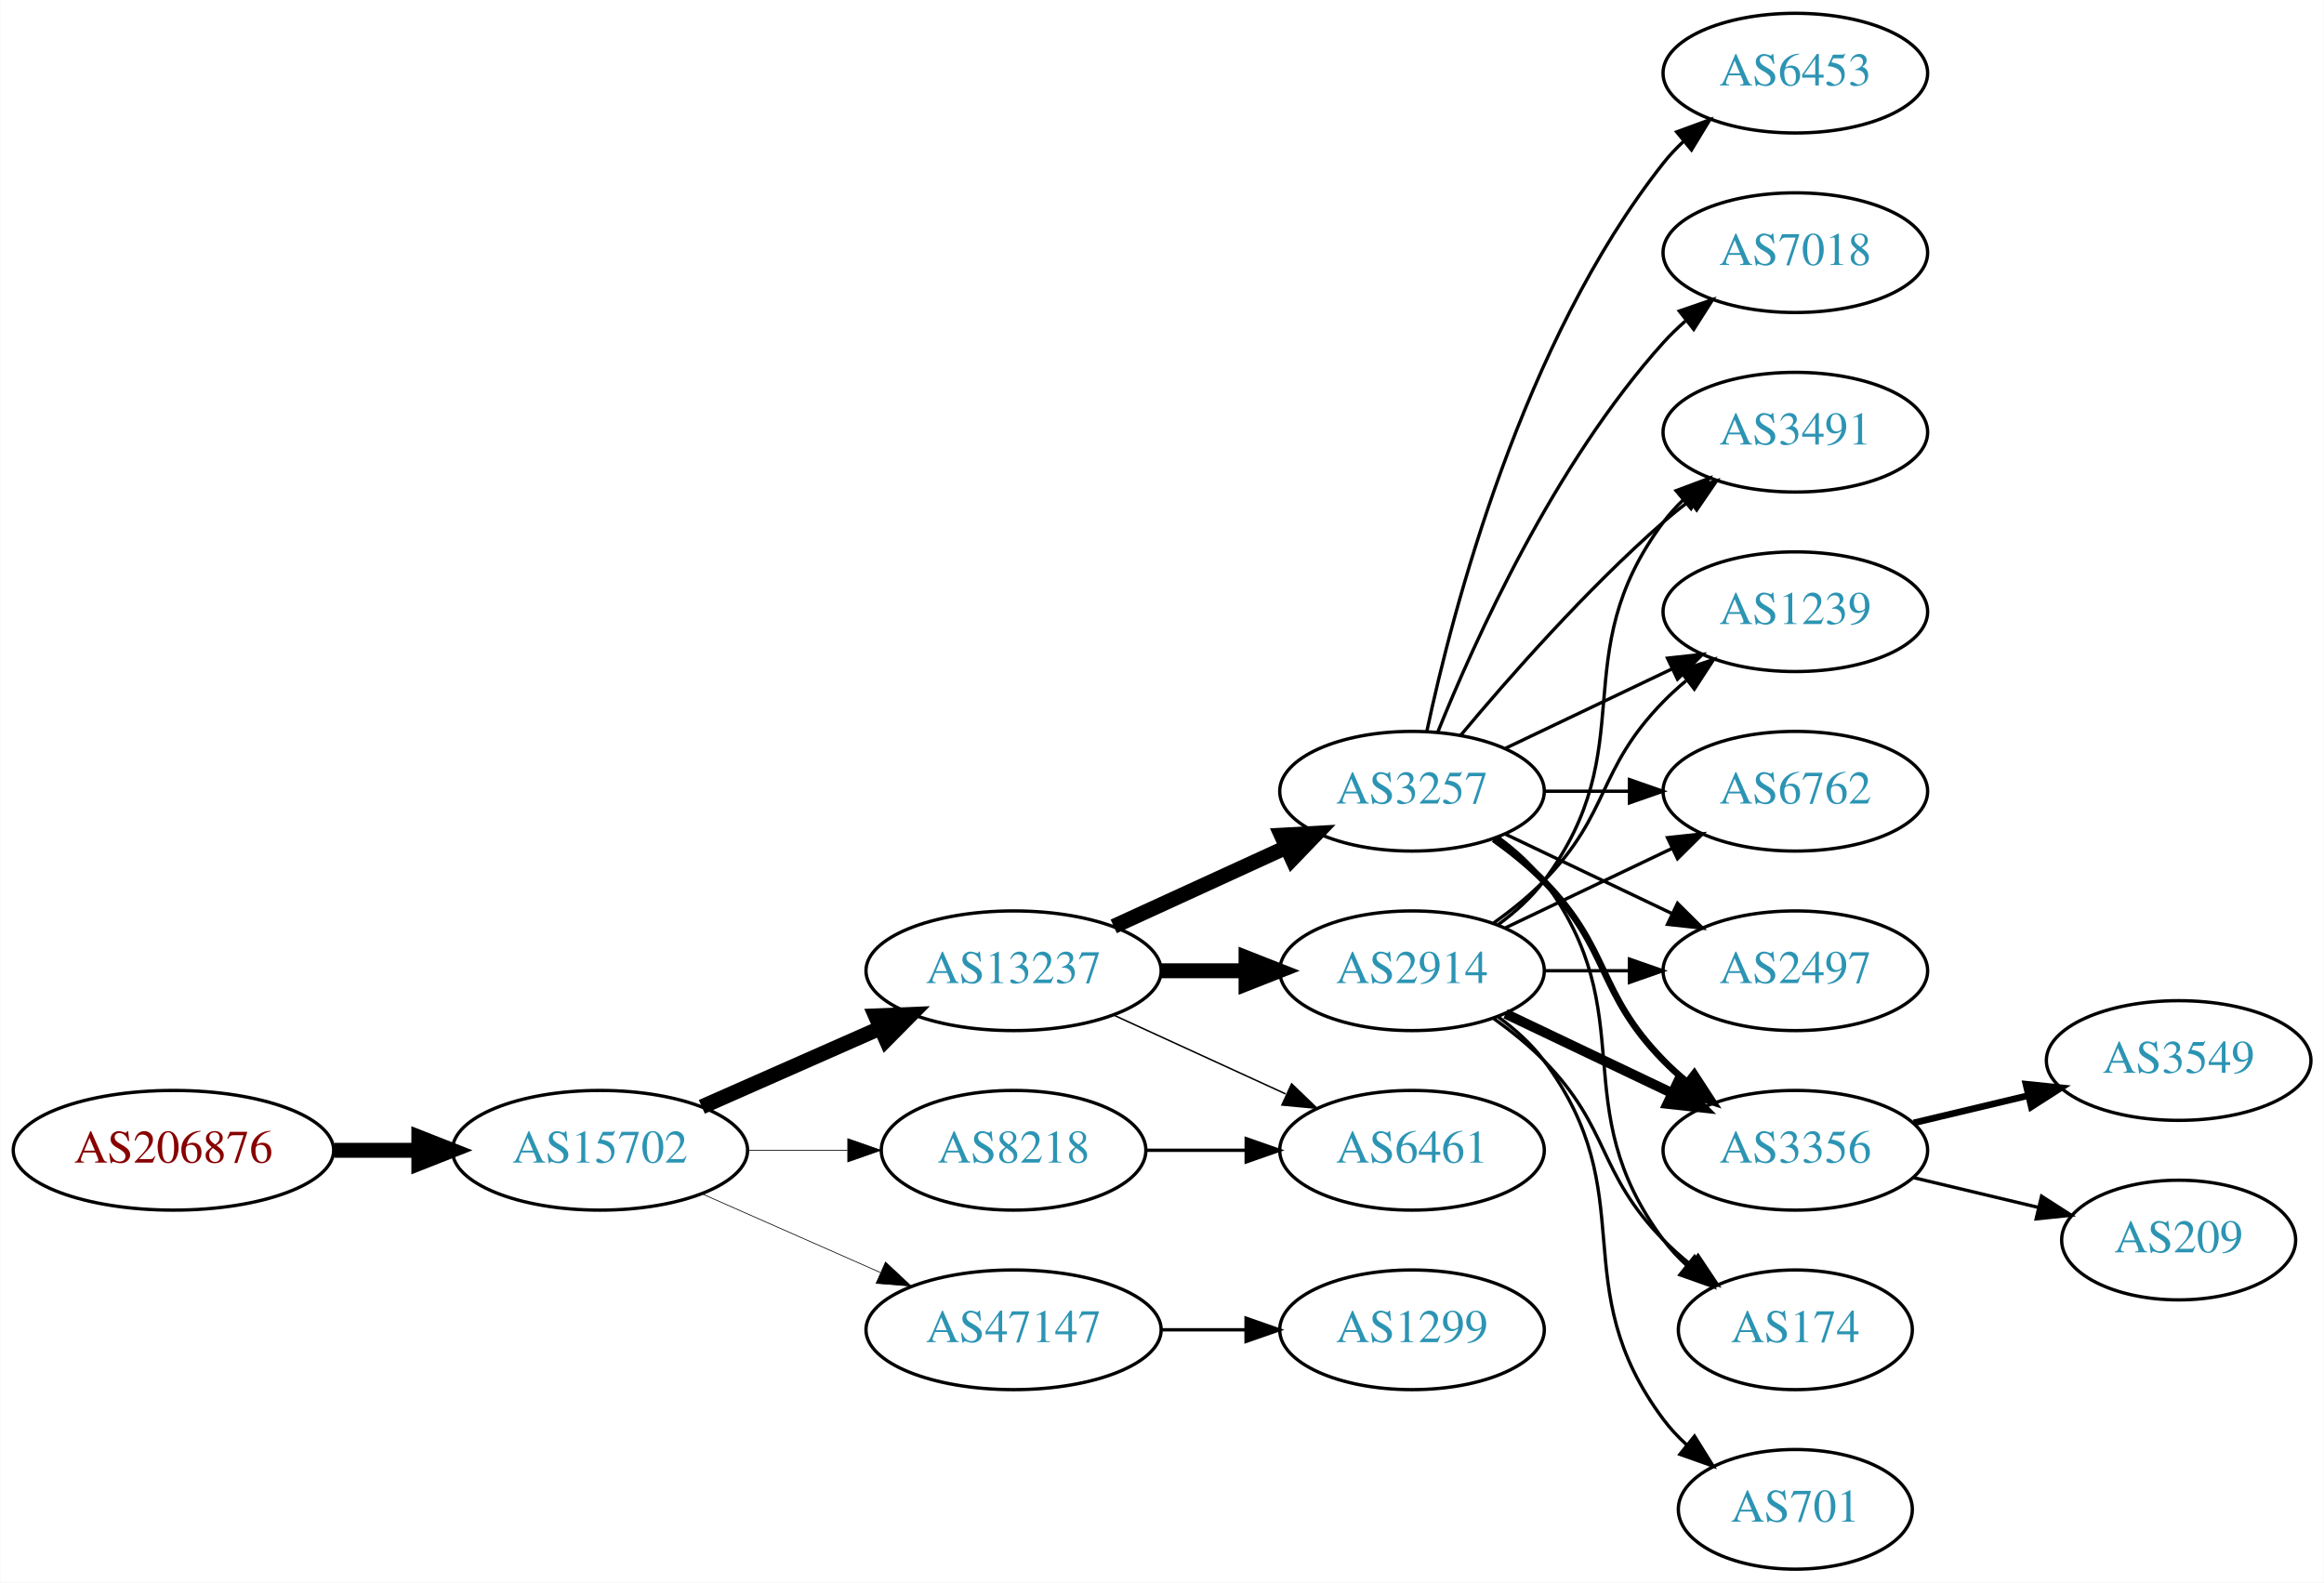
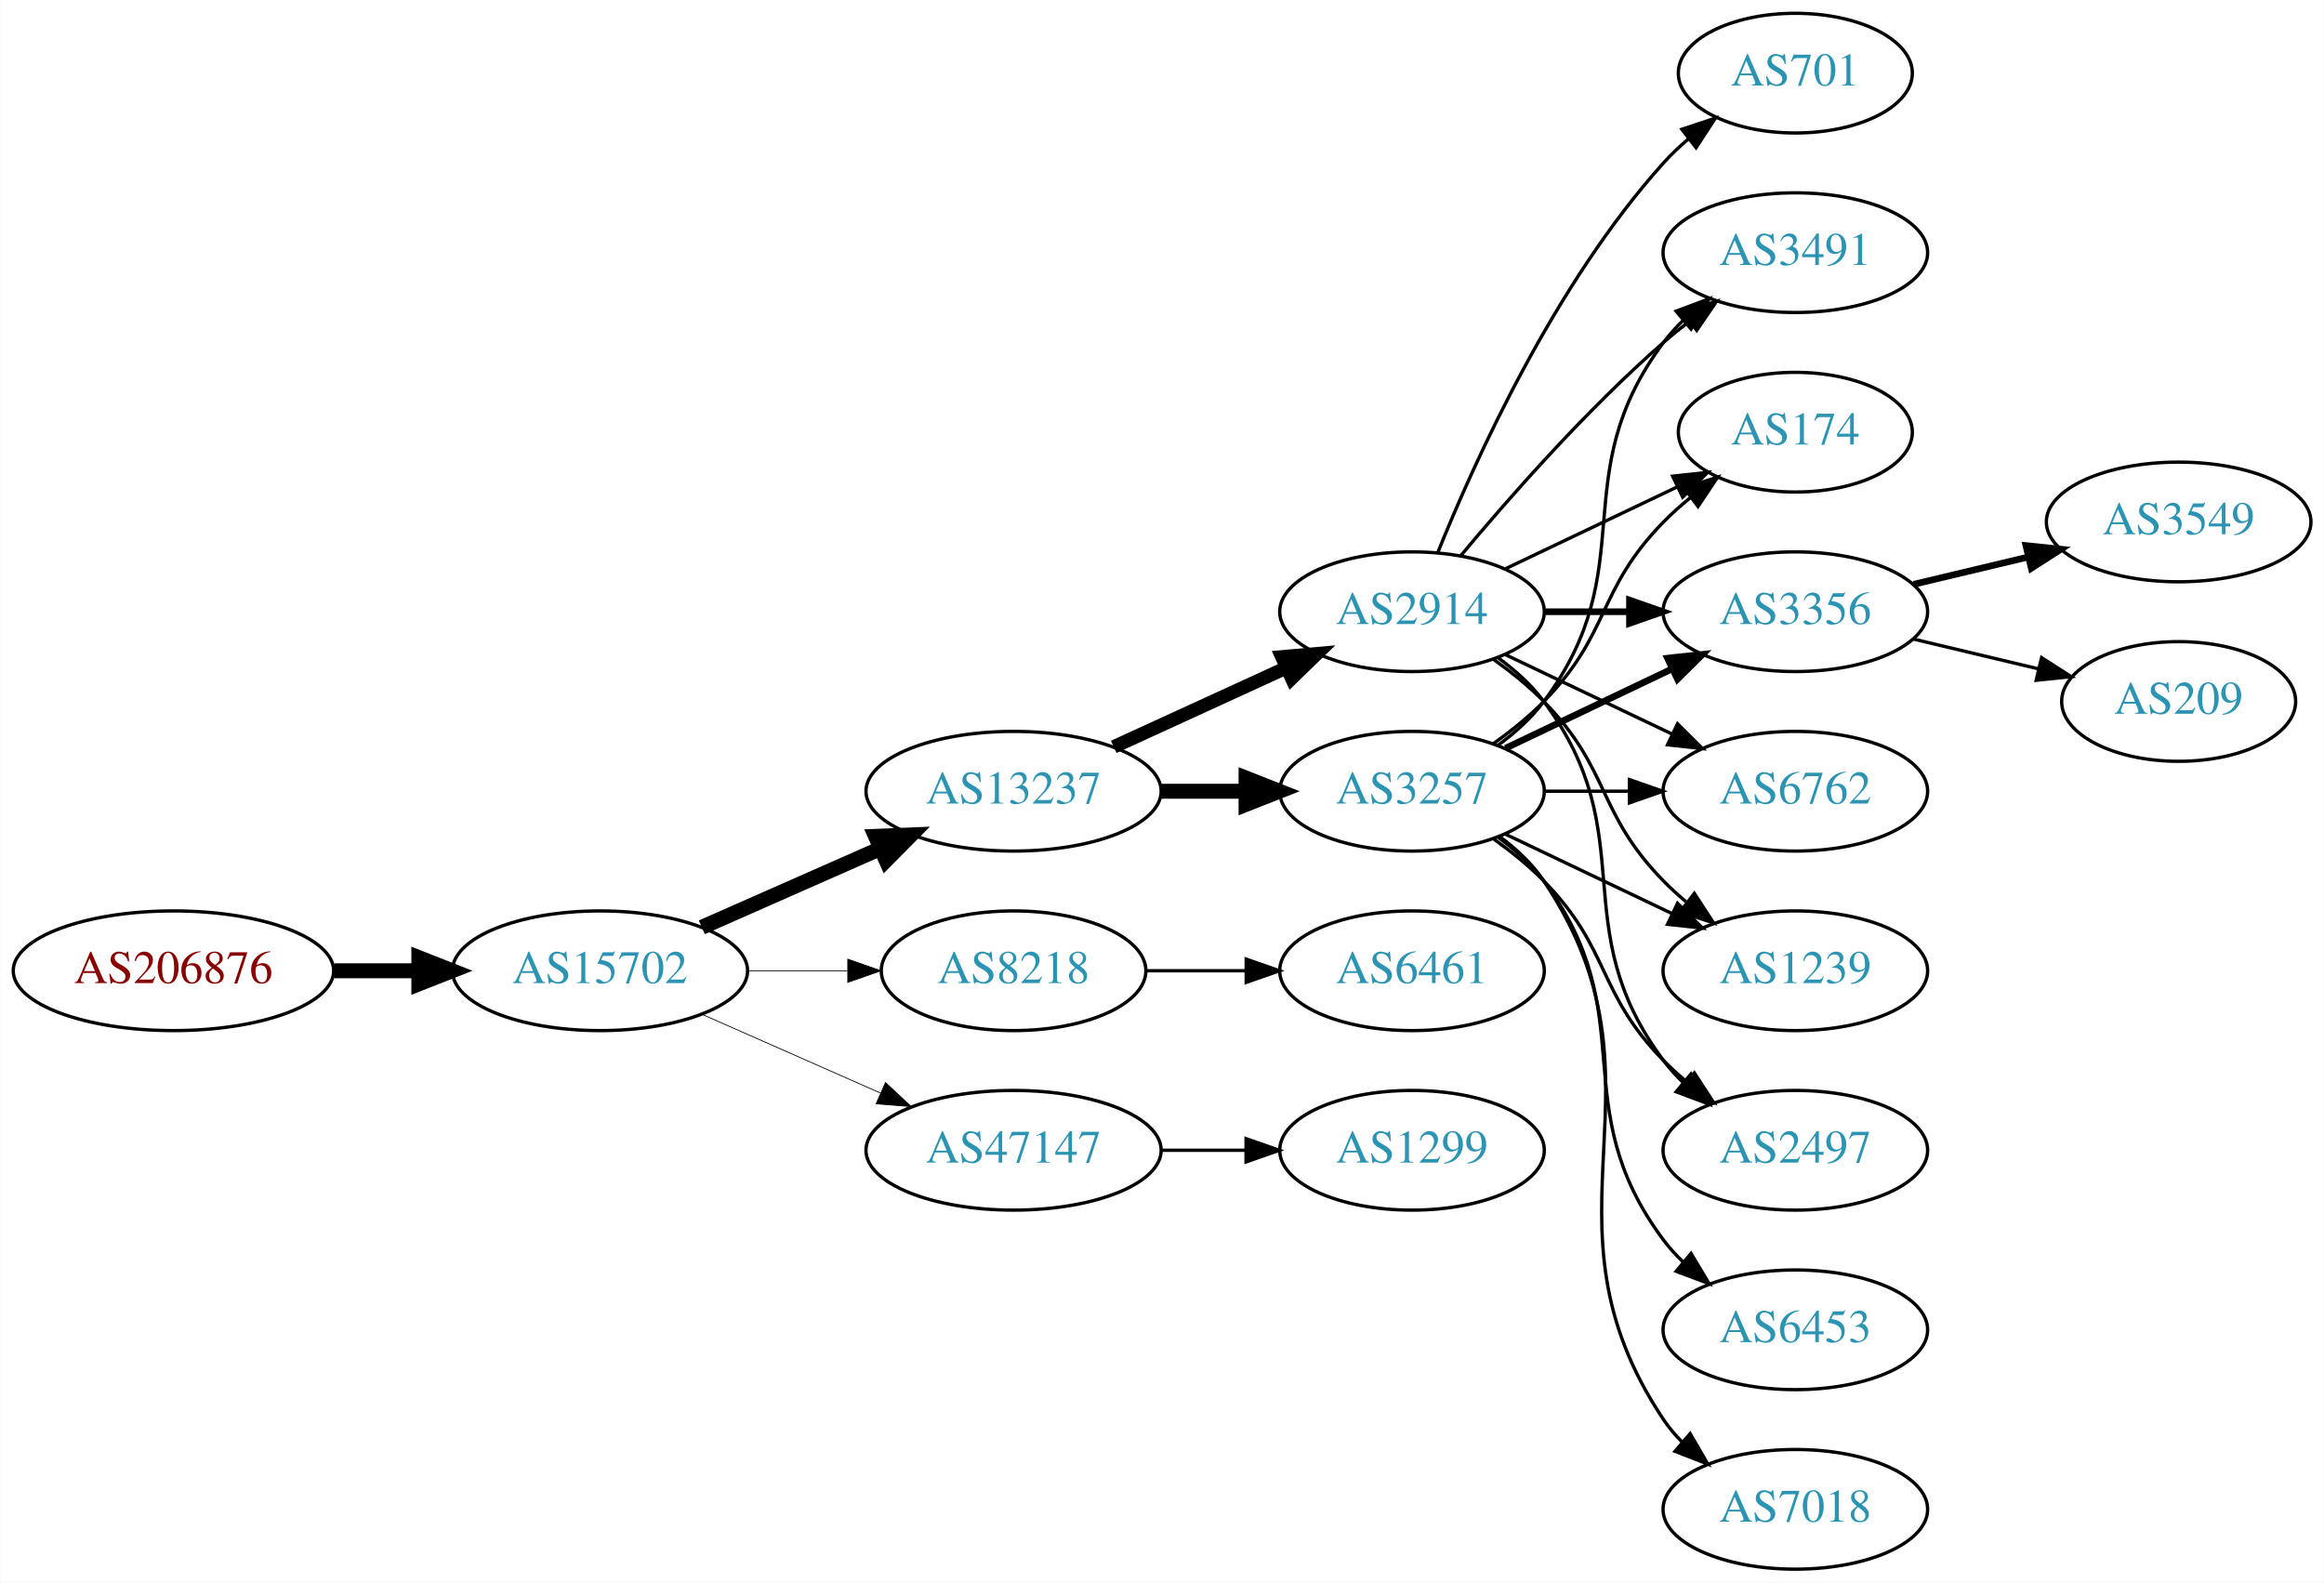
<svg xmlns="http://www.w3.org/2000/svg" xmlns:xlink="http://www.w3.org/1999/xlink" width="699pt" height="476pt" viewBox="0.00 0.00 698.85 476.00">
  <g id="graph0" class="graph" transform="scale(1 1) rotate(0) translate(4 472)">
    <polygon fill="white" stroke="none" points="-4,4 -4,-472 694.855,-472 694.855,4 -4,4" />
    <g id="node1" class="node">
      <g id="a_node1">
        <a xlink:href="/asn/206876" xlink:title="AS206876 ~ MeinSystem GmbH [AT]">
-           <ellipse fill="#ffffff" stroke="black" cx="48.096" cy="-126" rx="48.192" ry="18" />
-           <text text-anchor="middle" x="48.096" y="-122.3" font-family="Times,serif" font-size="14.00" fill="#880000">AS206876</text>
+           <ellipse fill="#ffffff" stroke="black" cx="48.096" cy="-180" rx="48.192" ry="18" />
+           <text text-anchor="middle" x="48.096" y="-176.3" font-family="Times,serif" font-size="14.00" fill="#880000">AS206876</text>
        </a>
      </g>
    </g>
    <g id="node2" class="node">
      <g id="a_node2">
        <a xlink:href="/asn/15702" xlink:title="AS15702 ~ Onstage Online GmbH [AT]">
-           <ellipse fill="#ffffff" stroke="black" cx="176.388" cy="-126" rx="44.393" ry="18" />
-           <text text-anchor="middle" x="176.388" y="-122.3" font-family="Times,serif" font-size="14.00" fill="#2c94b3">AS15702</text>
+           <ellipse fill="#ffffff" stroke="black" cx="176.388" cy="-180" rx="44.393" ry="18" />
+           <text text-anchor="middle" x="176.388" y="-176.3" font-family="Times,serif" font-size="14.00" fill="#2c94b3">AS15702</text>
        </a>
      </g>
    </g>
    <g id="edge1" class="edge">
-       <path fill="none" stroke="black" stroke-width="4.5" d="M96.481,-126C104.742,-126 113.386,-126 121.799,-126" />
-       <polygon fill="black" stroke="black" stroke-width="4.5" points="121.904,-129.938 131.904,-126 121.904,-122.063 121.904,-129.938" />
+       <path fill="none" stroke="black" stroke-width="4.5" d="M96.481,-180C104.742,-180 113.386,-180 121.799,-180" />
+       <polygon fill="black" stroke="black" stroke-width="4.5" points="121.904,-183.938 131.904,-180 121.904,-176.063 121.904,-183.938" />
    </g>
    <g id="node3" class="node">
      <g id="a_node3">
        <a xlink:href="/asn/13237" xlink:title="AS13237 ~ European Backbone of AS13237 [DE]">
-           <ellipse fill="#ffffff" stroke="black" cx="300.78" cy="-180" rx="44.393" ry="18" />
-           <text text-anchor="middle" x="300.78" y="-176.3" font-family="Times,serif" font-size="14.00" fill="#2c94b3">AS13237</text>
+           <ellipse fill="#ffffff" stroke="black" cx="300.78" cy="-234" rx="44.393" ry="18" />
+           <text text-anchor="middle" x="300.78" y="-230.3" font-family="Times,serif" font-size="14.00" fill="#2c94b3">AS13237</text>
        </a>
      </g>
    </g>
    <g id="edge2" class="edge">
-       <path fill="none" stroke="black" stroke-width="4.5" d="M207.015,-139.072C223.132,-146.183 243.272,-155.069 260.664,-162.742" />
-       <polygon fill="black" stroke="black" stroke-width="4.5" points="259.262,-166.427 270.001,-166.861 262.441,-159.222 259.262,-166.427" />
+       <path fill="none" stroke="black" stroke-width="4.5" d="M207.015,-193.072C223.132,-200.183 243.272,-209.069 260.664,-216.742" />
+       <polygon fill="black" stroke="black" stroke-width="4.5" points="259.262,-220.427 270.001,-220.861 262.441,-213.222 259.262,-220.427" />
    </g>
    <g id="node4" class="node">
      <g id="a_node4">
-         <a xlink:href="/asn/47147" xlink:title="AS47147 ~ ANEXIA Internetdienstleistungs GmbH [AT]">
-           <ellipse fill="#ffffff" stroke="black" cx="300.78" cy="-72" rx="44.393" ry="18" />
-           <text text-anchor="middle" x="300.78" y="-68.3" font-family="Times,serif" font-size="14.00" fill="#2c94b3">AS47147</text>
+         <a xlink:href="/asn/8218" xlink:title="AS8218 ~ legacy Neotelecoms [FR]">
+           <ellipse fill="#ffffff" stroke="black" cx="300.78" cy="-180" rx="39.794" ry="18" />
+           <text text-anchor="middle" x="300.78" y="-176.3" font-family="Times,serif" font-size="14.00" fill="#2c94b3">AS8218</text>
        </a>
      </g>
    </g>
    <g id="edge3" class="edge">
-       <path fill="none" stroke="black" stroke-width="0.214" d="M207.015,-112.928C223.132,-105.817 243.272,-96.931 260.664,-89.258" />
-       <polygon fill="black" stroke="black" stroke-width="0.214" points="262.264,-92.377 270.001,-85.139 259.439,-85.973 262.264,-92.377" />
+       <path fill="none" stroke="black" stroke-width="0.237" d="M220.883,-180C230.572,-180 240.909,-180 250.802,-180" />
+       <polygon fill="black" stroke="black" stroke-width="0.237" points="250.904,-183.5 260.904,-180 250.904,-176.5 250.904,-183.5" />
    </g>
    <g id="node5" class="node">
      <g id="a_node5">
-         <a xlink:href="/asn/8218" xlink:title="AS8218 ~ legacy Neotelecoms [FR]">
-           <ellipse fill="#ffffff" stroke="black" cx="300.78" cy="-126" rx="39.794" ry="18" />
-           <text text-anchor="middle" x="300.78" y="-122.3" font-family="Times,serif" font-size="14.00" fill="#2c94b3">AS8218</text>
+         <a xlink:href="/asn/47147" xlink:title="AS47147 ~ ANEXIA Internetdienstleistungs GmbH [AT]">
+           <ellipse fill="#ffffff" stroke="black" cx="300.78" cy="-126" rx="44.393" ry="18" />
+           <text text-anchor="middle" x="300.78" y="-122.3" font-family="Times,serif" font-size="14.00" fill="#2c94b3">AS47147</text>
        </a>
      </g>
    </g>
    <g id="edge4" class="edge">
-       <path fill="none" stroke="black" stroke-width="0.214" d="M220.883,-126C230.572,-126 240.909,-126 250.802,-126" />
-       <polygon fill="black" stroke="black" stroke-width="0.214" points="250.904,-129.5 260.904,-126 250.904,-122.5 250.904,-129.5" />
+       <path fill="none" stroke="black" stroke-width="0.237" d="M207.015,-166.928C223.132,-159.817 243.272,-150.931 260.664,-143.258" />
+       <polygon fill="black" stroke="black" stroke-width="0.237" points="262.264,-146.378 270.001,-139.139 259.439,-139.973 262.264,-146.378" />
    </g>
    <g id="node6" class="node">
      <g id="a_node6">
+         <a xlink:href="/asn/2914" xlink:title="AS2914 ~ NTT America, Inc. [US]">
+           <ellipse fill="#ffffff" stroke="black" cx="420.622" cy="-288" rx="39.794" ry="18" />
+           <text text-anchor="middle" x="420.622" y="-284.3" font-family="Times,serif" font-size="14.00" fill="#2c94b3">AS2914</text>
+         </a>
+       </g>
+     </g>
+     <g id="edge5" class="edge">
+       <path fill="none" stroke="black" stroke-width="4.05" d="M330.909,-247.348C346.521,-254.502 365.918,-263.391 382.59,-271.03" />
+       <polygon fill="black" stroke="black" stroke-width="4.05" points="381.475,-274.418 392.042,-275.362 384.428,-267.974 381.475,-274.418" />
+     </g>
+     <g id="node7" class="node">
+       <g id="a_node7">
        <a xlink:href="/asn/3257" xlink:title="AS3257 ~ GTT [DE]">
          <ellipse fill="#ffffff" stroke="black" cx="420.622" cy="-234" rx="39.794" ry="18" />
          <text text-anchor="middle" x="420.622" y="-230.3" font-family="Times,serif" font-size="14.00" fill="#2c94b3">AS3257</text>
        </a>
      </g>
    </g>
-     <g id="edge5" class="edge">
-       <path fill="none" stroke="black" stroke-width="4.5" d="M330.909,-193.348C346.521,-200.502 365.918,-209.391 382.59,-217.03" />
-       <polygon fill="black" stroke="black" stroke-width="4.5" points="381.311,-220.775 392.042,-221.362 384.592,-213.616 381.311,-220.775" />
-     </g>
-     <g id="node7" class="node">
-       <g id="a_node7">
-         <a xlink:href="/asn/2914" xlink:title="AS2914 ~ NTT America, Inc. [US]">
+     <g id="edge6" class="edge">
+       <path fill="none" stroke="black" stroke-width="4.5" d="M344.991,-234C353.303,-234 362.066,-234 370.548,-234" />
+       <polygon fill="black" stroke="black" stroke-width="4.5" points="370.707,-237.938 380.707,-234 370.707,-230.063 370.707,-237.938" />
+     </g>
+     <g id="node19" class="node">
+       <g id="a_node19">
+         <a xlink:href="/asn/6461" xlink:title="AS6461 ~ Zayo Bandwidth [US]">
          <ellipse fill="#ffffff" stroke="black" cx="420.622" cy="-180" rx="39.794" ry="18" />
-           <text text-anchor="middle" x="420.622" y="-176.3" font-family="Times,serif" font-size="14.00" fill="#2c94b3">AS2914</text>
-         </a>
-       </g>
-     </g>
-     <g id="edge6" class="edge">
-       <path fill="none" stroke="black" stroke-width="4.5" d="M344.991,-180C353.303,-180 362.066,-180 370.548,-180" />
-       <polygon fill="black" stroke="black" stroke-width="4.5" points="370.707,-183.938 380.707,-180 370.707,-176.063 370.707,-183.938" />
+           <text text-anchor="middle" x="420.622" y="-176.3" font-family="Times,serif" font-size="14.00" fill="#2c94b3">AS6461</text>
+         </a>
+       </g>
+     </g>
+     <g id="edge24" class="edge">
+       <path fill="none" stroke="black" d="M340.692,-180C350.246,-180 360.595,-180 370.558,-180" />
+       <polygon fill="black" stroke="black" points="370.751,-183.5 380.75,-180 370.75,-176.5 370.751,-183.5" />
+     </g>
+     <g id="node20" class="node">
+       <g id="a_node20">
+         <a xlink:href="/asn/1299" xlink:title="AS1299 ~ Telia Carrier [EU]">
+           <ellipse fill="#ffffff" stroke="black" cx="420.622" cy="-126" rx="39.794" ry="18" />
+           <text text-anchor="middle" x="420.622" y="-122.3" font-family="Times,serif" font-size="14.00" fill="#2c94b3">AS1299</text>
+         </a>
+       </g>
+     </g>
+     <g id="edge25" class="edge">
+       <path fill="none" stroke="black" d="M344.991,-126C353.303,-126 362.066,-126 370.548,-126" />
+       <polygon fill="black" stroke="black" points="370.707,-129.5 380.707,-126 370.707,-122.5 370.707,-129.5" />
    </g>
    <g id="node8" class="node">
      <g id="a_node8">
-         <a xlink:href="/asn/6461" xlink:title="AS6461 ~ Zayo Bandwidth [US]">
-           <ellipse fill="#ffffff" stroke="black" cx="420.622" cy="-126" rx="39.794" ry="18" />
-           <text text-anchor="middle" x="420.622" y="-122.3" font-family="Times,serif" font-size="14.00" fill="#2c94b3">AS6461</text>
-         </a>
-       </g>
-     </g>
-     <g id="edge7" class="edge">
-       <path fill="none" stroke="black" stroke-width="0.45" d="M330.909,-166.652C346.521,-159.498 365.918,-150.609 382.59,-142.97" />
-       <polygon fill="black" stroke="black" stroke-width="0.45" points="384.409,-145.986 392.042,-138.638 381.493,-139.622 384.409,-145.986" />
-     </g>
-     <g id="node18" class="node">
-       <g id="a_node18">
-         <a xlink:href="/asn/1299" xlink:title="AS1299 ~ Telia Carrier [EU]">
-           <ellipse fill="#ffffff" stroke="black" cx="420.622" cy="-72" rx="39.794" ry="18" />
-           <text text-anchor="middle" x="420.622" y="-68.3" font-family="Times,serif" font-size="14.00" fill="#2c94b3">AS1299</text>
-         </a>
-       </g>
-     </g>
-     <g id="edge23" class="edge">
-       <path fill="none" stroke="black" d="M344.991,-72C353.303,-72 362.066,-72 370.548,-72" />
-       <polygon fill="black" stroke="black" points="370.707,-75.5 380.707,-72 370.707,-68.5 370.707,-75.5" />
-     </g>
-     <g id="edge26" class="edge">
-       <path fill="none" stroke="black" d="M340.692,-126C350.246,-126 360.595,-126 370.558,-126" />
-       <polygon fill="black" stroke="black" points="370.751,-129.5 380.75,-126 370.75,-122.5 370.751,-129.5" />
-     </g>
-     <g id="node9" class="node">
-       <g id="a_node9">
-         <a xlink:href="/asn/7018" xlink:title="AS7018 ~ AT&amp;T Services, Inc. [US]">
-           <ellipse fill="#ffffff" stroke="black" cx="535.915" cy="-396" rx="39.794" ry="18" />
-           <text text-anchor="middle" x="535.915" y="-392.3" font-family="Times,serif" font-size="14.00" fill="#2c94b3">AS7018</text>
-         </a>
-       </g>
-     </g>
-     <g id="edge8" class="edge">
-       <path fill="none" stroke="black" d="M428.37,-251.787C439.421,-279.243 463.474,-332.578 496.269,-369 498.271,-371.224 500.49,-373.363 502.822,-375.397" />
-       <polygon fill="black" stroke="black" points="501.021,-378.433 511.041,-381.873 505.353,-372.935 501.021,-378.433" />
-     </g>
-     <g id="node10" class="node">
-       <g id="a_node10">
-         <a xlink:href="/asn/6453" xlink:title="AS6453 ~ TATA COMMUNICATIONS (AMERICA) INC [US]">
-           <ellipse fill="#ffffff" stroke="black" cx="535.915" cy="-450" rx="39.794" ry="18" />
-           <text text-anchor="middle" x="535.915" y="-446.3" font-family="Times,serif" font-size="14.00" fill="#2c94b3">AS6453</text>
-         </a>
-       </g>
-     </g>
-     <g id="edge9" class="edge">
-       <path fill="none" stroke="black" d="M425.112,-252.16C432.744,-288.03 453.735,-369.155 496.269,-423 498.076,-425.288 500.129,-427.462 502.324,-429.51" />
-       <polygon fill="black" stroke="black" points="500.234,-432.323 510.183,-435.966 504.677,-426.914 500.234,-432.323" />
-     </g>
-     <g id="node11" class="node">
-       <g id="a_node11">
-         <a xlink:href="/asn/2497" xlink:title="AS2497 ~ Internet Initiative Japan Inc. [JP]">
-           <ellipse fill="#ffffff" stroke="black" cx="535.915" cy="-180" rx="39.794" ry="18" />
-           <text text-anchor="middle" x="535.915" y="-176.3" font-family="Times,serif" font-size="14.00" fill="#2c94b3">AS2497</text>
-         </a>
-       </g>
-     </g>
-     <g id="edge10" class="edge">
-       <path fill="none" stroke="black" d="M448.759,-221.066C463.753,-213.919 482.574,-204.948 498.797,-197.215" />
-       <polygon fill="black" stroke="black" points="500.479,-200.291 508,-192.829 497.467,-193.972 500.479,-200.291" />
-     </g>
-     <g id="node12" class="node">
-       <g id="a_node12">
-         <a xlink:href="/asn/3356" xlink:title="AS3356 ~ Level 3 Parent, LLC [US]">
-           <ellipse fill="#ffffff" stroke="black" cx="535.915" cy="-126" rx="39.794" ry="18" />
-           <text text-anchor="middle" x="535.915" y="-122.3" font-family="Times,serif" font-size="14.00" fill="#2c94b3">AS3356</text>
-         </a>
-       </g>
-     </g>
-     <g id="edge11" class="edge">
-       <path fill="none" stroke="black" stroke-width="2" d="M445.216,-219.611C450.472,-215.852 455.804,-211.563 460.269,-207 480.441,-186.383 476.096,-173.617 496.269,-153 498.362,-150.861 500.645,-148.782 503.022,-146.79" />
-       <polygon fill="black" stroke="black" stroke-width="2" points="505.54,-149.268 511.321,-140.389 501.265,-143.725 505.54,-149.268" />
-     </g>
-     <g id="node13" class="node">
-       <g id="a_node13">
-         <a xlink:href="/asn/174" xlink:title="AS174 ~ Cogent Communications [US]">
-           <ellipse fill="#ffffff" stroke="black" cx="535.915" cy="-72" rx="35.194" ry="18" />
-           <text text-anchor="middle" x="535.915" y="-68.3" font-family="Times,serif" font-size="14.00" fill="#2c94b3">AS174</text>
-         </a>
-       </g>
-     </g>
-     <g id="edge12" class="edge">
-       <path fill="none" stroke="black" d="M446.553,-220.118C451.629,-216.389 456.547,-211.984 460.269,-207 490.54,-166.458 465.997,-139.542 496.269,-99 498.276,-96.311 500.632,-93.791 503.173,-91.454" />
-       <polygon fill="black" stroke="black" points="505.588,-94.004 511.189,-85.011 501.202,-88.548 505.588,-94.004" />
-     </g>
-     <g id="node14" class="node">
-       <g id="a_node14">
-         <a xlink:href="/asn/3491" xlink:title="AS3491 ~ PCCW Global, Inc. [US]">
-           <ellipse fill="#ffffff" stroke="black" cx="535.915" cy="-342" rx="39.794" ry="18" />
-           <text text-anchor="middle" x="535.915" y="-338.3" font-family="Times,serif" font-size="14.00" fill="#2c94b3">AS3491</text>
-         </a>
-       </g>
-     </g>
-     <g id="edge13" class="edge">
-       <path fill="none" stroke="black" d="M435.252,-250.817C449.535,-267.929 473.081,-294.745 496.269,-315 498.734,-317.154 501.373,-319.294 504.07,-321.372" />
-       <polygon fill="black" stroke="black" points="502.095,-324.264 512.225,-327.37 506.244,-318.625 502.095,-324.264" />
-     </g>
-     <g id="node15" class="node">
-       <g id="a_node15">
-         <a xlink:href="/asn/1239" xlink:title="AS1239 ~ Sprint [US]">
-           <ellipse fill="#ffffff" stroke="black" cx="535.915" cy="-288" rx="39.794" ry="18" />
-           <text text-anchor="middle" x="535.915" y="-284.3" font-family="Times,serif" font-size="14.00" fill="#2c94b3">AS1239</text>
-         </a>
-       </g>
-     </g>
-     <g id="edge14" class="edge">
-       <path fill="none" stroke="black" d="M448.759,-246.934C463.753,-254.081 482.574,-263.052 498.797,-270.785" />
-       <polygon fill="black" stroke="black" points="497.467,-274.028 508,-275.171 500.479,-267.709 497.467,-274.028" />
-     </g>
-     <g id="node16" class="node">
-       <g id="a_node16">
        <a xlink:href="/asn/6762" xlink:title="AS6762 ~ TELECOM ITALIA SPARKLE S.p.A. [IT]">
          <ellipse fill="#ffffff" stroke="black" cx="535.915" cy="-234" rx="39.794" ry="18" />
          <text text-anchor="middle" x="535.915" y="-230.3" font-family="Times,serif" font-size="14.00" fill="#2c94b3">AS6762</text>
        </a>
      </g>
    </g>
-     <g id="edge15" class="edge">
+     <g id="edge7" class="edge">
+       <path fill="none" stroke="black" d="M448.759,-275.066C463.753,-267.919 482.574,-258.948 498.797,-251.215" />
+       <polygon fill="black" stroke="black" points="500.479,-254.291 508,-246.829 497.467,-247.972 500.479,-254.291" />
+     </g>
+     <g id="node9" class="node">
+       <g id="a_node9">
+         <a xlink:href="/asn/1239" xlink:title="AS1239 ~ Sprint [US]">
+           <ellipse fill="#ffffff" stroke="black" cx="535.915" cy="-180" rx="39.794" ry="18" />
+           <text text-anchor="middle" x="535.915" y="-176.3" font-family="Times,serif" font-size="14.00" fill="#2c94b3">AS1239</text>
+         </a>
+       </g>
+     </g>
+     <g id="edge8" class="edge">
+       <path fill="none" stroke="black" d="M445.216,-273.611C450.472,-269.852 455.804,-265.563 460.269,-261 480.441,-240.383 476.096,-227.617 496.269,-207 498.362,-204.861 500.645,-202.782 503.022,-200.79" />
+       <polygon fill="black" stroke="black" points="505.54,-203.268 511.321,-194.389 501.265,-197.725 505.54,-203.268" />
+     </g>
+     <g id="node10" class="node">
+       <g id="a_node10">
+         <a xlink:href="/asn/2497" xlink:title="AS2497 ~ Internet Initiative Japan Inc. [JP]">
+           <ellipse fill="#ffffff" stroke="black" cx="535.915" cy="-126" rx="39.794" ry="18" />
+           <text text-anchor="middle" x="535.915" y="-122.3" font-family="Times,serif" font-size="14.00" fill="#2c94b3">AS2497</text>
+         </a>
+       </g>
+     </g>
+     <g id="edge9" class="edge">
+       <path fill="none" stroke="black" d="M446.553,-274.118C451.629,-270.389 456.547,-265.984 460.269,-261 490.54,-220.458 465.997,-193.542 496.269,-153 498.013,-150.664 500.021,-148.455 502.184,-146.383" />
+       <polygon fill="black" stroke="black" points="504.543,-148.973 509.984,-139.882 500.062,-143.595 504.543,-148.973" />
+     </g>
+     <g id="node11" class="node">
+       <g id="a_node11">
+         <a xlink:href="/asn/3491" xlink:title="AS3491 ~ PCCW Global, Inc. [US]">
+           <ellipse fill="#ffffff" stroke="black" cx="535.915" cy="-396" rx="39.794" ry="18" />
+           <text text-anchor="middle" x="535.915" y="-392.3" font-family="Times,serif" font-size="14.00" fill="#2c94b3">AS3491</text>
+         </a>
+       </g>
+     </g>
+     <g id="edge10" class="edge">
+       <path fill="none" stroke="black" d="M435.252,-304.817C449.535,-321.929 473.081,-348.745 496.269,-369 498.734,-371.154 501.373,-373.294 504.07,-375.372" />
+       <polygon fill="black" stroke="black" points="502.095,-378.264 512.225,-381.37 506.244,-372.625 502.095,-378.264" />
+     </g>
+     <g id="node12" class="node">
+       <g id="a_node12">
+         <a xlink:href="/asn/174" xlink:title="AS174 ~ Cogent Communications [US]">
+           <ellipse fill="#ffffff" stroke="black" cx="535.915" cy="-342" rx="35.194" ry="18" />
+           <text text-anchor="middle" x="535.915" y="-338.3" font-family="Times,serif" font-size="14.00" fill="#2c94b3">AS174</text>
+         </a>
+       </g>
+     </g>
+     <g id="edge11" class="edge">
+       <path fill="none" stroke="black" d="M448.759,-300.934C464.19,-308.29 483.676,-317.577 500.211,-325.459" />
+       <polygon fill="black" stroke="black" points="499.02,-328.768 509.553,-329.911 502.032,-322.449 499.02,-328.768" />
+     </g>
+     <g id="node13" class="node">
+       <g id="a_node13">
+         <a xlink:href="/asn/3356" xlink:title="AS3356 ~ Level 3 Parent, LLC [US]">
+           <ellipse fill="#ffffff" stroke="black" cx="535.915" cy="-288" rx="39.794" ry="18" />
+           <text text-anchor="middle" x="535.915" y="-284.3" font-family="Times,serif" font-size="14.00" fill="#2c94b3">AS3356</text>
+         </a>
+       </g>
+     </g>
+     <g id="edge12" class="edge">
+       <path fill="none" stroke="black" stroke-width="2" d="M460.294,-288C468.497,-288 477.261,-288 485.794,-288" />
+       <polygon fill="black" stroke="black" stroke-width="2" points="486.033,-291.5 496.033,-288 486.033,-284.5 486.033,-291.5" />
+     </g>
+     <g id="node14" class="node">
+       <g id="a_node14">
+         <a xlink:href="/asn/701" xlink:title="AS701 ~ UUNET [US]">
+           <ellipse fill="#ffffff" stroke="black" cx="535.915" cy="-450" rx="35.194" ry="18" />
+           <text text-anchor="middle" x="535.915" y="-446.3" font-family="Times,serif" font-size="14.00" fill="#2c94b3">AS701</text>
+         </a>
+       </g>
+     </g>
+     <g id="edge13" class="edge">
+       <path fill="none" stroke="black" d="M428.37,-305.787C439.421,-333.243 463.474,-386.578 496.269,-423 498.584,-425.572 501.189,-428.03 503.925,-430.343" />
+       <polygon fill="black" stroke="black" points="501.79,-433.117 511.848,-436.448 506.063,-427.572 501.79,-433.117" />
+     </g>
+     <g id="edge20" class="edge">
      <path fill="none" stroke="black" d="M460.294,-234C468.497,-234 477.261,-234 485.794,-234" />
      <polygon fill="black" stroke="black" points="486.033,-237.5 496.033,-234 486.033,-230.5 486.033,-237.5" />
    </g>
    <g id="edge19" class="edge">
-       <path fill="none" stroke="black" d="M460.294,-180C468.497,-180 477.261,-180 485.794,-180" />
-       <polygon fill="black" stroke="black" points="486.033,-183.5 496.033,-180 486.033,-176.5 486.033,-183.5" />
+       <path fill="none" stroke="black" d="M448.759,-221.066C463.753,-213.919 482.574,-204.948 498.797,-197.215" />
+       <polygon fill="black" stroke="black" points="500.479,-200.291 508,-192.829 497.467,-193.972 500.479,-200.291" />
+     </g>
+     <g id="edge14" class="edge">
+       <path fill="none" stroke="black" d="M445.216,-219.611C450.472,-215.852 455.804,-211.563 460.269,-207 480.441,-186.383 476.096,-173.617 496.269,-153 498.362,-150.861 500.645,-148.782 503.022,-146.79" />
+       <polygon fill="black" stroke="black" points="505.54,-149.268 511.321,-140.389 501.265,-143.725 505.54,-149.268" />
+     </g>
+     <g id="edge17" class="edge">
+       <path fill="none" stroke="black" d="M446.553,-247.882C451.629,-251.611 456.547,-256.016 460.269,-261 490.54,-301.542 465.997,-328.458 496.269,-369 498.013,-371.336 500.021,-373.545 502.184,-375.617" />
+       <polygon fill="black" stroke="black" points="500.062,-378.405 509.984,-382.118 504.543,-373.027 500.062,-378.405" />
+     </g>
+     <g id="edge18" class="edge">
+       <path fill="none" stroke="black" d="M445.216,-248.389C450.472,-252.148 455.804,-256.437 460.269,-261 480.441,-281.617 476.096,-294.383 496.269,-315 498.748,-317.534 501.495,-319.983 504.347,-322.304" />
+       <polygon fill="black" stroke="black" points="502.439,-325.248 512.532,-328.468 506.65,-319.657 502.439,-325.248" />
+     </g>
+     <g id="edge15" class="edge">
+       <path fill="none" stroke="black" stroke-width="2" d="M448.759,-246.934C463.753,-254.081 482.574,-263.052 498.797,-270.785" />
+       <polygon fill="black" stroke="black" stroke-width="2" points="497.467,-274.028 508,-275.171 500.479,-267.709 497.467,-274.028" />
+     </g>
+     <g id="node15" class="node">
+       <g id="a_node15">
+         <a xlink:href="/asn/7018" xlink:title="AS7018 ~ AT&amp;T Services, Inc. [US]">
+           <ellipse fill="#ffffff" stroke="black" cx="535.915" cy="-18" rx="39.794" ry="18" />
+           <text text-anchor="middle" x="535.915" y="-14.3" font-family="Times,serif" font-size="14.00" fill="#2c94b3">AS7018</text>
+         </a>
+       </g>
    </g>
    <g id="edge16" class="edge">
-       <path fill="none" stroke="black" stroke-width="3" d="M448.759,-167.066C463.753,-159.919 482.574,-150.948 498.797,-143.215" />
-       <polygon fill="black" stroke="black" stroke-width="3" points="500.479,-146.291 508,-138.829 497.467,-139.972 500.479,-146.291" />
+       <path fill="none" stroke="black" d="M446.941,-220.393C451.997,-216.649 456.809,-212.169 460.269,-207 501.293,-145.706 455.244,-106.294 496.269,-45 497.891,-42.577 499.809,-40.305 501.911,-38.19" />
+       <polygon fill="black" stroke="black" points="504.278,-40.771 509.596,-31.607 499.725,-35.454 504.278,-40.771" />
+     </g>
+     <g id="node16" class="node">
+       <g id="a_node16">
+         <a xlink:href="/asn/6453" xlink:title="AS6453 ~ TATA COMMUNICATIONS (AMERICA) INC [US]">
+           <ellipse fill="#ffffff" stroke="black" cx="535.915" cy="-72" rx="39.794" ry="18" />
+           <text text-anchor="middle" x="535.915" y="-68.3" font-family="Times,serif" font-size="14.00" fill="#2c94b3">AS6453</text>
+         </a>
+       </g>
    </g>
    <g id="edge21" class="edge">
-       <path fill="none" stroke="black" d="M445.216,-165.611C450.472,-161.852 455.804,-157.563 460.269,-153 480.441,-132.383 476.096,-119.617 496.269,-99 498.748,-96.466 501.495,-94.017 504.347,-91.696" />
-       <polygon fill="black" stroke="black" points="506.65,-94.343 512.532,-85.532 502.439,-88.752 506.65,-94.343" />
-     </g>
-     <g id="edge18" class="edge">
-       <path fill="none" stroke="black" d="M446.553,-193.882C451.629,-197.611 456.547,-202.016 460.269,-207 490.54,-247.542 465.997,-274.458 496.269,-315 498.013,-317.336 500.021,-319.545 502.184,-321.617" />
-       <polygon fill="black" stroke="black" points="500.062,-324.405 509.984,-328.118 504.543,-319.027 500.062,-324.405" />
-     </g>
-     <g id="edge17" class="edge">
-       <path fill="none" stroke="black" d="M445.216,-194.389C450.472,-198.148 455.804,-202.437 460.269,-207 480.441,-227.617 476.096,-240.383 496.269,-261 498.362,-263.139 500.645,-265.218 503.022,-267.21" />
-       <polygon fill="black" stroke="black" points="501.265,-270.275 511.321,-273.611 505.54,-264.732 501.265,-270.275" />
-     </g>
-     <g id="edge22" class="edge">
-       <path fill="none" stroke="black" d="M448.759,-192.934C463.753,-200.081 482.574,-209.052 498.797,-216.785" />
-       <polygon fill="black" stroke="black" points="497.467,-220.028 508,-221.171 500.479,-213.709 497.467,-220.028" />
+       <path fill="none" stroke="black" d="M446.553,-220.118C451.629,-216.389 456.547,-211.984 460.269,-207 490.54,-166.458 465.997,-139.542 496.269,-99 498.013,-96.664 500.021,-94.455 502.184,-92.383" />
+       <polygon fill="black" stroke="black" points="504.543,-94.973 509.984,-85.882 500.062,-89.595 504.543,-94.973" />
    </g>
    <g id="node17" class="node">
      <g id="a_node17">
-         <a xlink:href="/asn/701" xlink:title="AS701 ~ UUNET [US]">
-           <ellipse fill="#ffffff" stroke="black" cx="535.915" cy="-18" rx="35.194" ry="18" />
-           <text text-anchor="middle" x="535.915" y="-14.3" font-family="Times,serif" font-size="14.00" fill="#2c94b3">AS701</text>
-         </a>
-       </g>
-     </g>
-     <g id="edge20" class="edge">
-       <path fill="none" stroke="black" d="M446.553,-166.118C451.629,-162.389 456.547,-157.984 460.269,-153 490.54,-112.458 465.997,-85.542 496.269,-45 498.276,-42.311 500.632,-39.791 503.173,-37.455" />
-       <polygon fill="black" stroke="black" points="505.588,-40.004 511.189,-31.011 501.202,-34.548 505.588,-40.004" />
-     </g>
-     <g id="node19" class="node">
-       <g id="a_node19">
        <a xlink:href="/asn/3549" xlink:title="AS3549 ~ Level 3 Parent, LLC [US]">
-           <ellipse fill="#ffffff" stroke="black" cx="651.208" cy="-153" rx="39.794" ry="18" />
-           <text text-anchor="middle" x="651.208" y="-149.3" font-family="Times,serif" font-size="14.00" fill="#2c94b3">AS3549</text>
-         </a>
-       </g>
-     </g>
-     <g id="edge24" class="edge">
-       <path fill="none" stroke="black" stroke-width="2" d="M571.522,-134.248C582.394,-136.838 594.548,-139.735 605.991,-142.462" />
-       <polygon fill="black" stroke="black" stroke-width="2" points="605.274,-145.889 615.813,-144.803 606.897,-139.08 605.274,-145.889" />
-     </g>
-     <g id="node20" class="node">
-       <g id="a_node20">
+           <ellipse fill="#ffffff" stroke="black" cx="651.208" cy="-315" rx="39.794" ry="18" />
+           <text text-anchor="middle" x="651.208" y="-311.3" font-family="Times,serif" font-size="14.00" fill="#2c94b3">AS3549</text>
+         </a>
+       </g>
+     </g>
+     <g id="edge22" class="edge">
+       <path fill="none" stroke="black" stroke-width="2" d="M571.522,-296.248C582.394,-298.838 594.548,-301.735 605.991,-304.462" />
+       <polygon fill="black" stroke="black" stroke-width="2" points="605.274,-307.889 615.813,-306.803 606.897,-301.08 605.274,-307.889" />
+     </g>
+     <g id="node18" class="node">
+       <g id="a_node18">
        <a xlink:href="/asn/209" xlink:title="AS209 ~ CenturyLink Communications, LLC [US]">
-           <ellipse fill="#ffffff" stroke="black" cx="651.208" cy="-99" rx="35.194" ry="18" />
-           <text text-anchor="middle" x="651.208" y="-95.3" font-family="Times,serif" font-size="14.00" fill="#2c94b3">AS209</text>
-         </a>
-       </g>
-     </g>
-     <g id="edge25" class="edge">
-       <path fill="none" stroke="black" d="M571.522,-117.752C583.317,-114.942 596.622,-111.771 608.889,-108.847" />
-       <polygon fill="black" stroke="black" points="609.978,-112.186 618.894,-106.463 608.355,-105.376 609.978,-112.186" />
+           <ellipse fill="#ffffff" stroke="black" cx="651.208" cy="-261" rx="35.194" ry="18" />
+           <text text-anchor="middle" x="651.208" y="-257.3" font-family="Times,serif" font-size="14.00" fill="#2c94b3">AS209</text>
+         </a>
+       </g>
+     </g>
+     <g id="edge23" class="edge">
+       <path fill="none" stroke="black" d="M571.522,-279.752C583.317,-276.942 596.622,-273.771 608.889,-270.847" />
+       <polygon fill="black" stroke="black" points="609.978,-274.186 618.894,-268.463 608.355,-267.376 609.978,-274.186" />
    </g>
  </g>
</svg>
